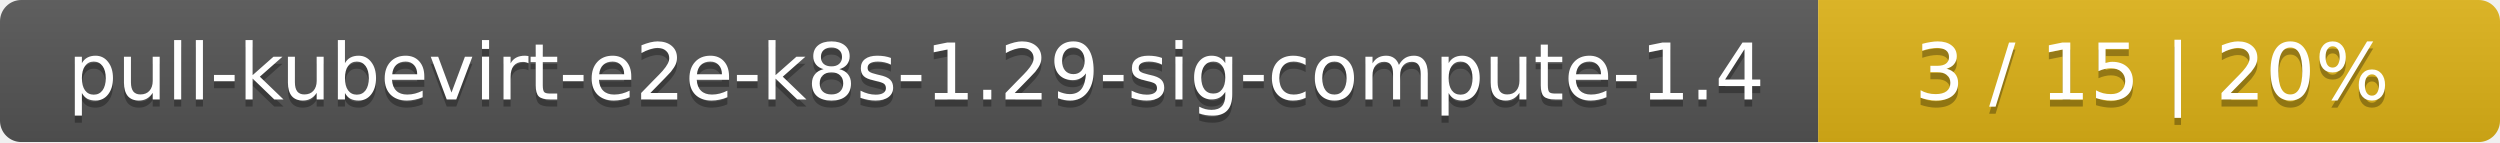
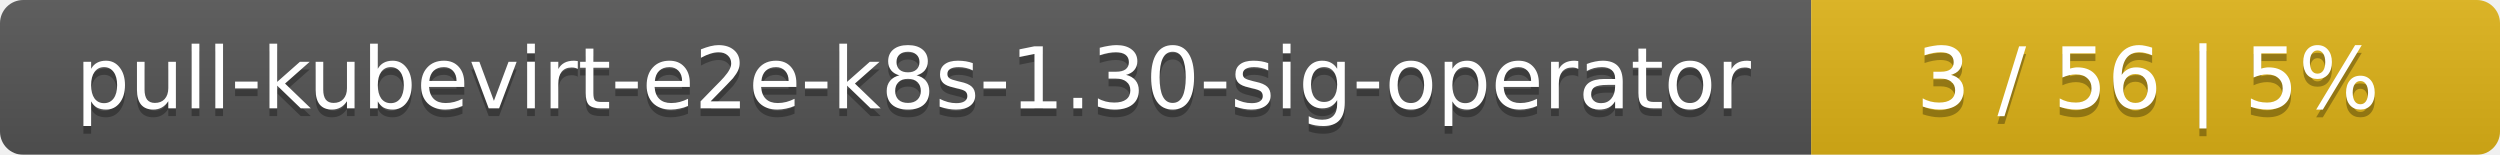
- <svg xmlns="http://www.w3.org/2000/svg" width="352" height="20">
+ <svg xmlns="http://www.w3.org/2000/svg" width="323" height="20">
  <linearGradient id="smooth" x2="0" y2="100%">
    <stop offset="0" stop-color="#bbb" stop-opacity=".1" />
    <stop offset="1" stop-opacity=".1" />
  </linearGradient>
  <mask id="round">
-     <rect width="352" height="20" rx="3" fill="#fff" />
+     <rect width="323" height="20" rx="3" fill="#fff" />
  </mask>
  <g mask="url(#round)">
-     <rect width="256" height="20" fill="#555" />
-     <rect x="256" width="96" height="20" fill="#dfb317" />
-     <rect width="352" height="20" fill="url(#smooth)" />
+     <rect width="234" height="20" fill="#555" />
+     <rect x="234" width="89" height="20" fill="#dfb317" />
+     <rect width="323" height="20" fill="url(#smooth)" />
  </g>
  <g fill="#fff" text-anchor="middle" font-family="DejaVu Sans,Verdana,Geneva,sans-serif" font-size="11">
-     <text x="129" y="15" fill="#010101" fill-opacity=".3">pull-kubevirt-e2e-k8s-1.29-sig-compute-1.4</text>
-     <text x="129" y="14">pull-kubevirt-e2e-k8s-1.29-sig-compute-1.4</text>
-     <text x="303" y="15" fill="#010101" fill-opacity=".3">3 / 15    |    20%</text>
-     <text x="303" y="14">3 / 15    |    20%</text>
+     <text x="118" y="15" fill="#010101" fill-opacity=".3">pull-kubevirt-e2e-k8s-1.30-sig-operator</text>
+     <text x="118" y="14">pull-kubevirt-e2e-k8s-1.30-sig-operator</text>
+     <text x="277.5" y="15" fill="#010101" fill-opacity=".3">3 / 56    |    5%</text>
+     <text x="277.5" y="14">3 / 56    |    5%</text>
  </g>
</svg>
